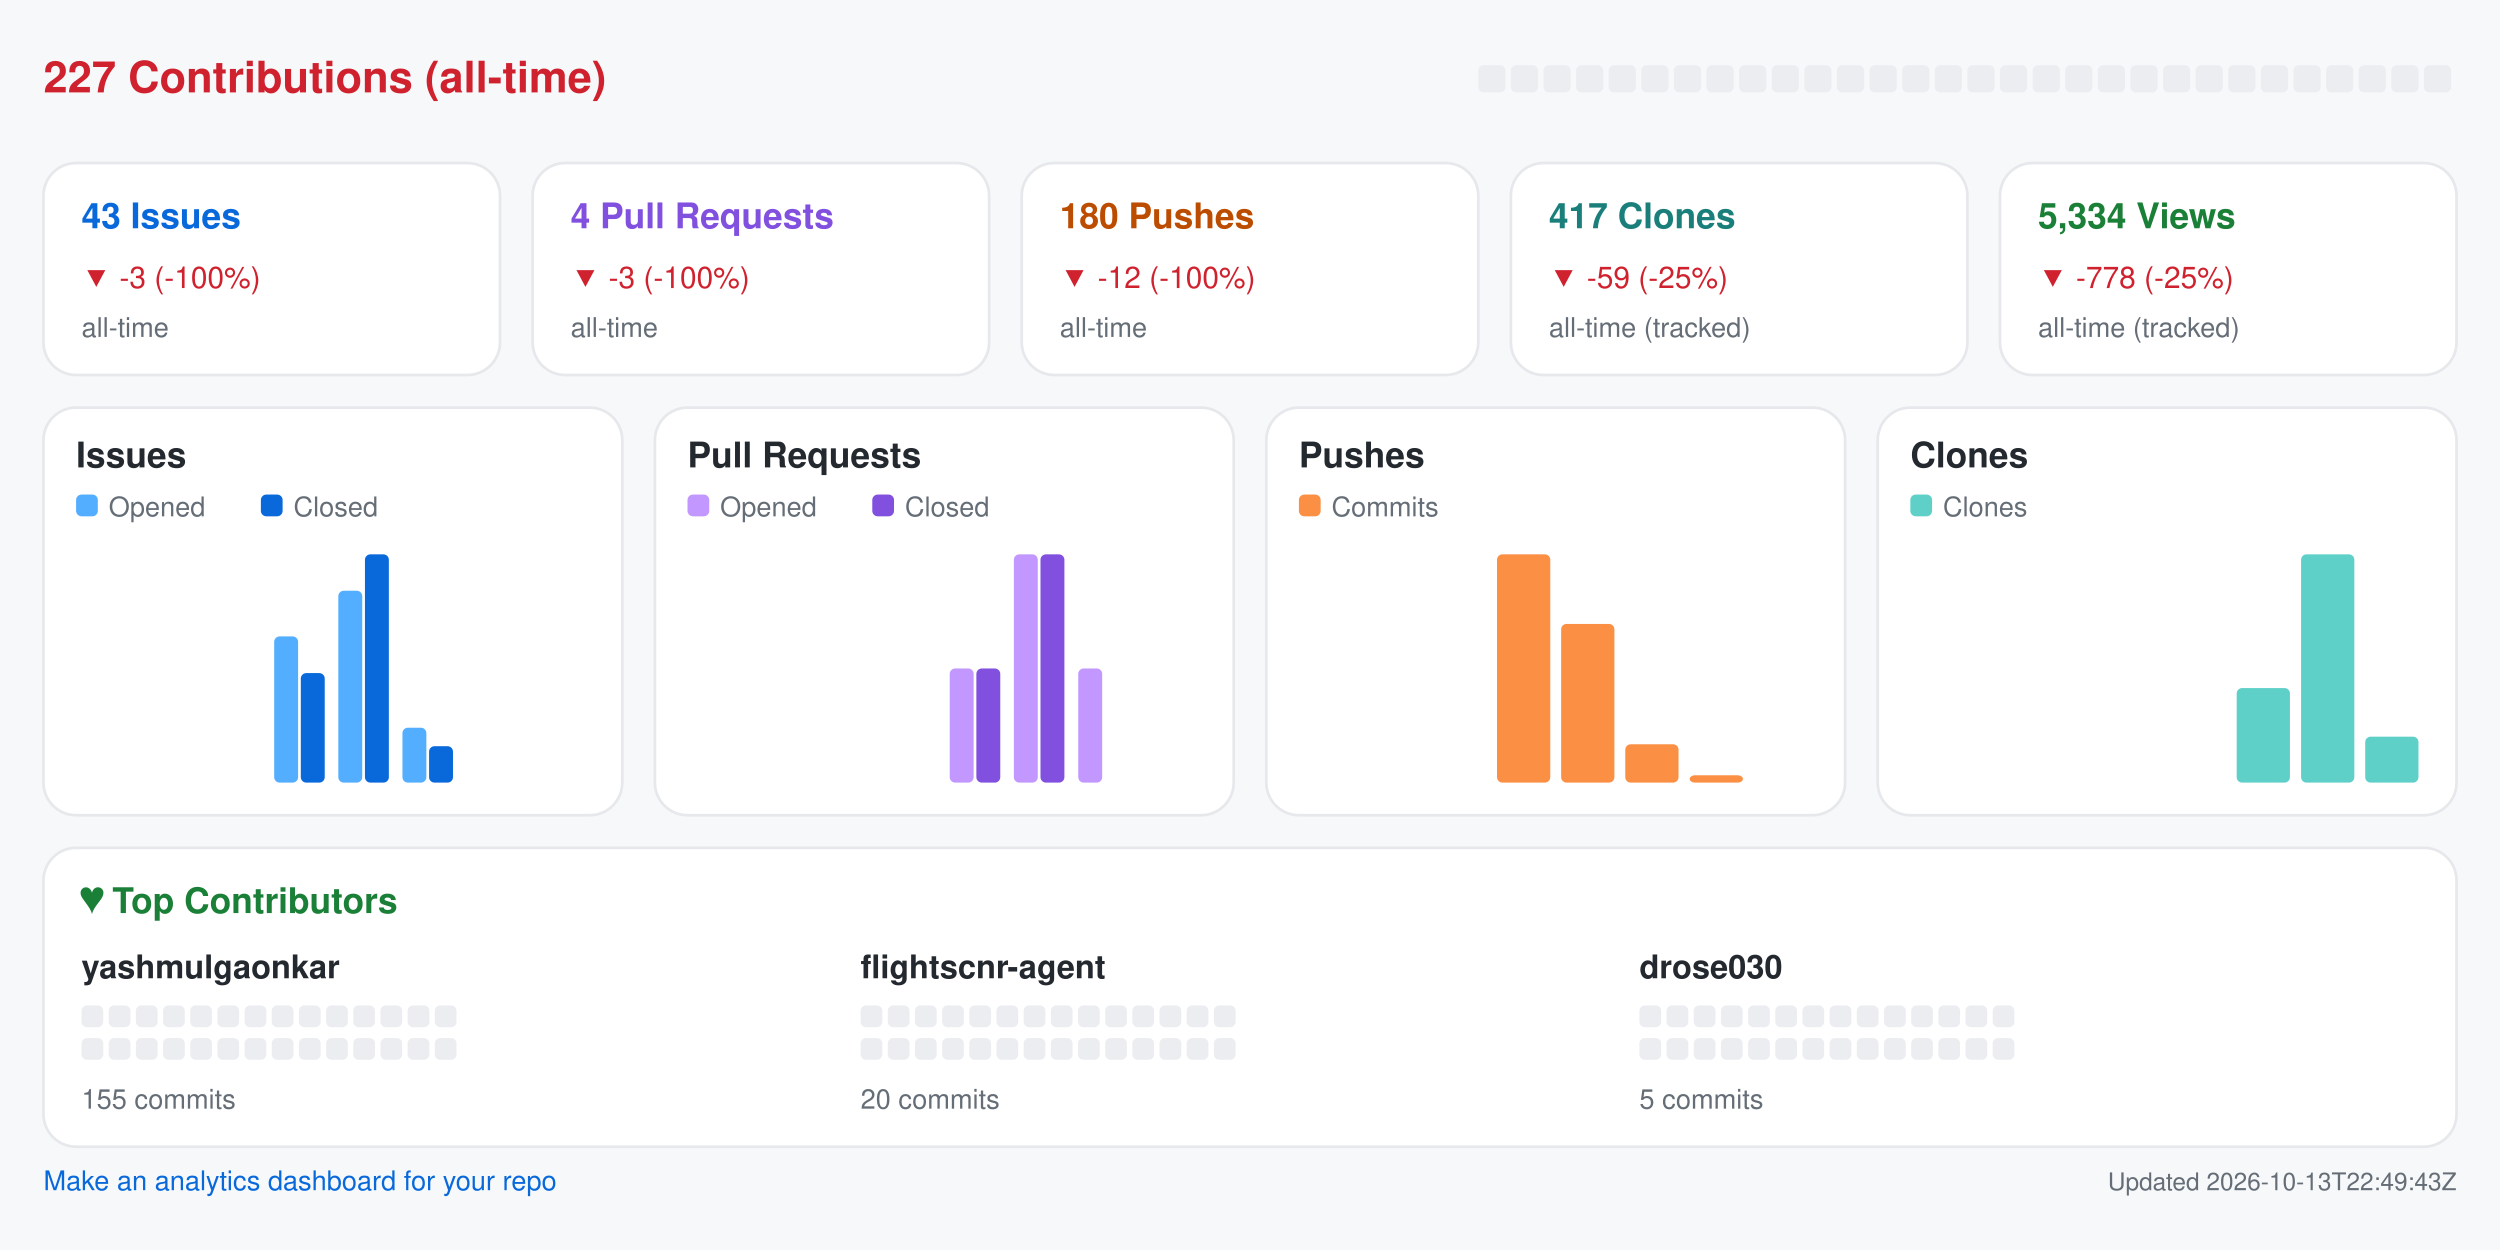
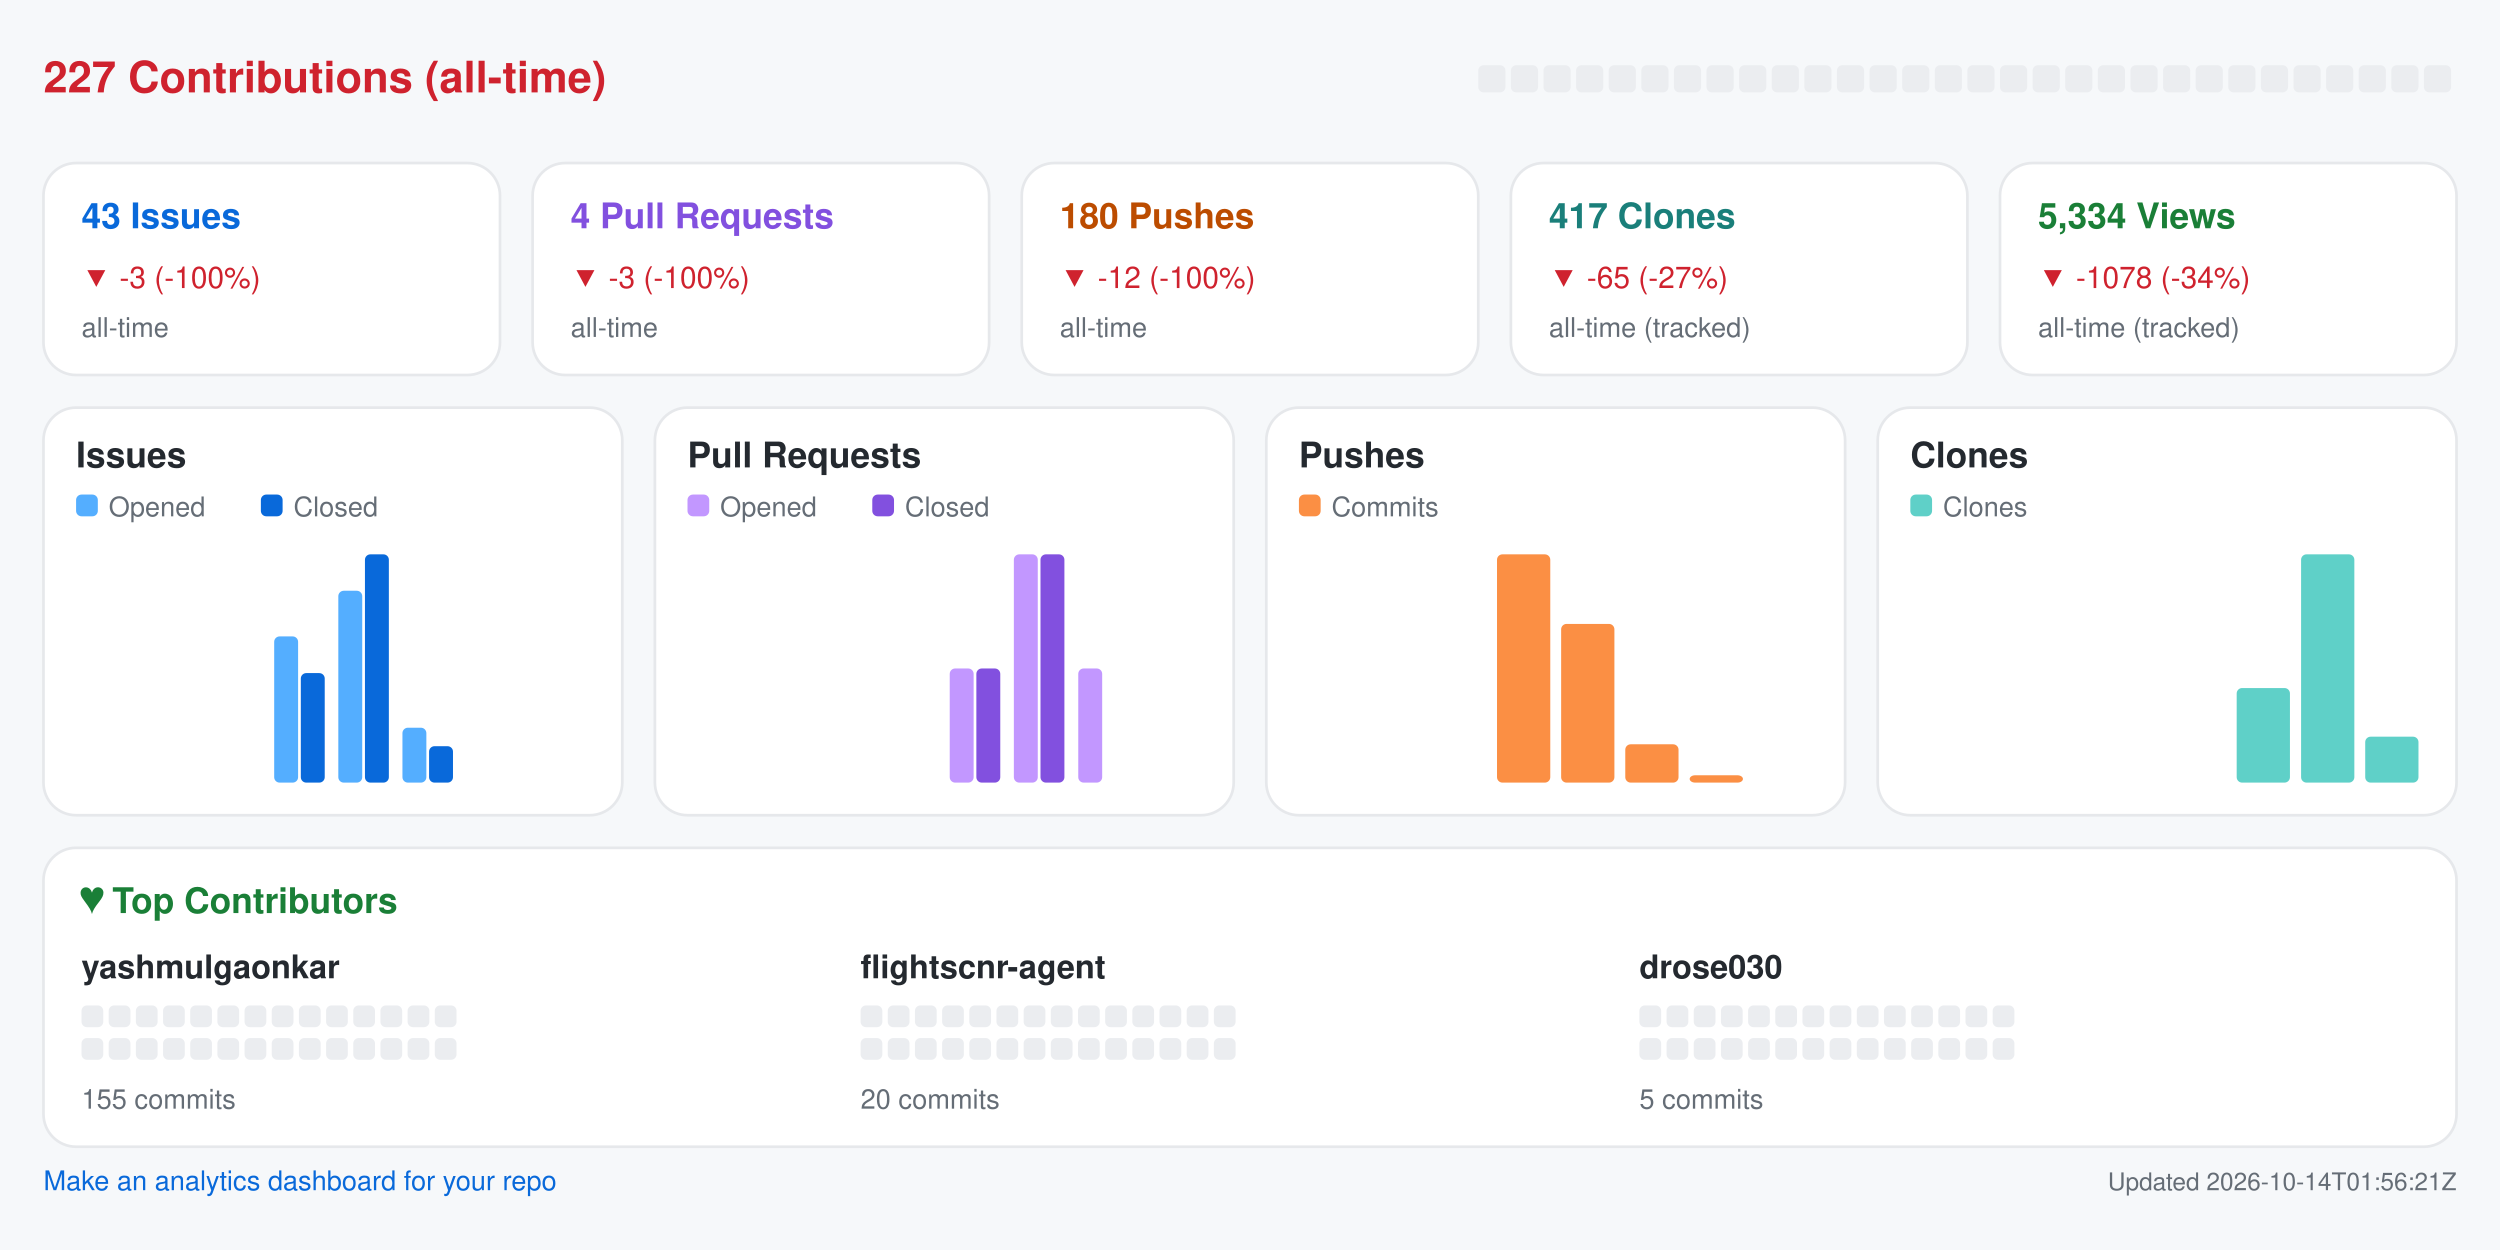
<svg xmlns="http://www.w3.org/2000/svg" width="920" height="460" viewBox="0 0 920 460" role="img" aria-label="Repository analytics for yashmulgaonkar/FlightScnr">
  <rect x="0.0" y="0.0" width="920.0" height="460.0" rx="0" fill="#f6f8fa" />
  <text x="16.0" y="34.0" fill="#cf222e" font-size="16" font-family="-apple-system,BlinkMacSystemFont,Segoe UI,Helvetica,Arial,sans-serif" font-weight="600" text-anchor="start">227 Contributions (all-time)</text>
  <rect x="544.0" y="24.0" width="10.0" height="10.0" rx="2" fill="#ebedf0" />
  <rect x="556.0" y="24.0" width="10.0" height="10.0" rx="2" fill="#ebedf0" />
  <rect x="568.0" y="24.0" width="10.0" height="10.0" rx="2" fill="#ebedf0" />
  <rect x="580.0" y="24.0" width="10.0" height="10.0" rx="2" fill="#ebedf0" />
  <rect x="592.0" y="24.0" width="10.0" height="10.0" rx="2" fill="#ebedf0" />
  <rect x="604.0" y="24.0" width="10.0" height="10.0" rx="2" fill="#ebedf0" />
  <rect x="616.0" y="24.0" width="10.0" height="10.0" rx="2" fill="#ebedf0" />
  <rect x="628.0" y="24.0" width="10.0" height="10.0" rx="2" fill="#ebedf0" />
  <rect x="640.0" y="24.0" width="10.0" height="10.0" rx="2" fill="#ebedf0" />
  <rect x="652.0" y="24.0" width="10.0" height="10.0" rx="2" fill="#ebedf0" />
  <rect x="664.0" y="24.0" width="10.0" height="10.0" rx="2" fill="#ebedf0" />
  <rect x="676.0" y="24.0" width="10.0" height="10.0" rx="2" fill="#ebedf0" />
  <rect x="688.0" y="24.0" width="10.0" height="10.0" rx="2" fill="#ebedf0" />
  <rect x="700.0" y="24.0" width="10.0" height="10.0" rx="2" fill="#ebedf0" />
  <rect x="712.0" y="24.0" width="10.0" height="10.0" rx="2" fill="#ebedf0" />
  <rect x="724.0" y="24.0" width="10.0" height="10.0" rx="2" fill="#ebedf0" />
  <rect x="736.0" y="24.0" width="10.0" height="10.0" rx="2" fill="#ebedf0" />
  <rect x="748.0" y="24.0" width="10.0" height="10.0" rx="2" fill="#ebedf0" />
  <rect x="760.0" y="24.0" width="10.0" height="10.0" rx="2" fill="#ebedf0" />
  <rect x="772.0" y="24.0" width="10.0" height="10.0" rx="2" fill="#ebedf0" />
  <rect x="784.0" y="24.0" width="10.0" height="10.0" rx="2" fill="#ebedf0" />
  <rect x="796.0" y="24.0" width="10.0" height="10.0" rx="2" fill="#ebedf0" />
  <rect x="808.0" y="24.0" width="10.0" height="10.0" rx="2" fill="#ebedf0" />
  <rect x="820.0" y="24.0" width="10.0" height="10.0" rx="2" fill="#ebedf0" />
  <rect x="832.0" y="24.0" width="10.0" height="10.0" rx="2" fill="#ebedf0" />
  <rect x="844.0" y="24.0" width="10.0" height="10.0" rx="2" fill="#ebedf0" />
  <rect x="856.0" y="24.0" width="10.0" height="10.0" rx="2" fill="#ebedf0" />
  <rect x="868.0" y="24.0" width="10.0" height="10.0" rx="2" fill="#ebedf0" />
  <rect x="880.0" y="24.0" width="10.0" height="10.0" rx="2" fill="#ebedf0" />
  <rect x="892.0" y="24.0" width="10.0" height="10.0" rx="2" fill="#ebedf0" />
  <rect x="16.0" y="60.0" width="168.0" height="78.0" rx="12" fill="#ffffff" stroke="#e6e8eb" />
  <text x="30.0" y="84.0" fill="#0969da" font-size="13" font-family="-apple-system,BlinkMacSystemFont,Segoe UI,Helvetica,Arial,sans-serif" font-weight="600" text-anchor="start">43 Issues</text>
  <text x="30.0" y="106.0" fill="#cf222e" font-size="11" font-family="-apple-system,BlinkMacSystemFont,Segoe UI,Helvetica,Arial,sans-serif" font-weight="400" text-anchor="start">▼ -3 (-100%)</text>
  <text x="30.0" y="124.0" fill="#656d76" font-size="10" font-family="-apple-system,BlinkMacSystemFont,Segoe UI,Helvetica,Arial,sans-serif" font-weight="400" text-anchor="start">all-time</text>
  <rect x="196.0" y="60.0" width="168.0" height="78.0" rx="12" fill="#ffffff" stroke="#e6e8eb" />
  <text x="210.0" y="84.0" fill="#8250df" font-size="13" font-family="-apple-system,BlinkMacSystemFont,Segoe UI,Helvetica,Arial,sans-serif" font-weight="600" text-anchor="start">4 Pull Requests</text>
  <text x="210.0" y="106.0" fill="#cf222e" font-size="11" font-family="-apple-system,BlinkMacSystemFont,Segoe UI,Helvetica,Arial,sans-serif" font-weight="400" text-anchor="start">▼ -3 (-100%)</text>
  <text x="210.0" y="124.0" fill="#656d76" font-size="10" font-family="-apple-system,BlinkMacSystemFont,Segoe UI,Helvetica,Arial,sans-serif" font-weight="400" text-anchor="start">all-time</text>
  <rect x="376.0" y="60.0" width="168.0" height="78.0" rx="12" fill="#ffffff" stroke="#e6e8eb" />
  <text x="390.0" y="84.0" fill="#bc4c00" font-size="13" font-family="-apple-system,BlinkMacSystemFont,Segoe UI,Helvetica,Arial,sans-serif" font-weight="600" text-anchor="start">180 Pushes</text>
  <text x="390.0" y="106.0" fill="#cf222e" font-size="11" font-family="-apple-system,BlinkMacSystemFont,Segoe UI,Helvetica,Arial,sans-serif" font-weight="400" text-anchor="start">▼ -12 (-100%)</text>
  <text x="390.0" y="124.0" fill="#656d76" font-size="10" font-family="-apple-system,BlinkMacSystemFont,Segoe UI,Helvetica,Arial,sans-serif" font-weight="400" text-anchor="start">all-time</text>
  <rect x="556.0" y="60.0" width="168.0" height="78.0" rx="12" fill="#ffffff" stroke="#e6e8eb" />
  <text x="570.0" y="84.0" fill="#1a7f7a" font-size="13" font-family="-apple-system,BlinkMacSystemFont,Segoe UI,Helvetica,Arial,sans-serif" font-weight="600" text-anchor="start">417 Clones</text>
-   <text x="570.0" y="106.0" fill="#cf222e" font-size="11" font-family="-apple-system,BlinkMacSystemFont,Segoe UI,Helvetica,Arial,sans-serif" font-weight="400" text-anchor="start">▼ -59 (-25%)</text>
+   <text x="570.0" y="106.0" fill="#cf222e" font-size="11" font-family="-apple-system,BlinkMacSystemFont,Segoe UI,Helvetica,Arial,sans-serif" font-weight="400" text-anchor="start">▼ -65 (-27%)</text>
  <text x="570.0" y="124.0" fill="#656d76" font-size="10" font-family="-apple-system,BlinkMacSystemFont,Segoe UI,Helvetica,Arial,sans-serif" font-weight="400" text-anchor="start">all-time (tracked)</text>
  <rect x="736.0" y="60.0" width="168.0" height="78.0" rx="12" fill="#ffffff" stroke="#e6e8eb" />
  <text x="750.0" y="84.0" fill="#1a7f37" font-size="13" font-family="-apple-system,BlinkMacSystemFont,Segoe UI,Helvetica,Arial,sans-serif" font-weight="600" text-anchor="start">5,334 Views</text>
-   <text x="750.0" y="106.0" fill="#cf222e" font-size="11" font-family="-apple-system,BlinkMacSystemFont,Segoe UI,Helvetica,Arial,sans-serif" font-weight="400" text-anchor="start">▼ -778 (-25%)</text>
+   <text x="750.0" y="106.0" fill="#cf222e" font-size="11" font-family="-apple-system,BlinkMacSystemFont,Segoe UI,Helvetica,Arial,sans-serif" font-weight="400" text-anchor="start">▼ -1078 (-34%)</text>
  <text x="750.0" y="124.0" fill="#656d76" font-size="10" font-family="-apple-system,BlinkMacSystemFont,Segoe UI,Helvetica,Arial,sans-serif" font-weight="400" text-anchor="start">all-time (tracked)</text>
  <rect x="16.0" y="150.0" width="213.0" height="150.0" rx="12" fill="#ffffff" stroke="#e6e8eb" />
  <text x="28.0" y="172.0" fill="#24292f" font-size="13" font-family="-apple-system,BlinkMacSystemFont,Segoe UI,Helvetica,Arial,sans-serif" font-weight="600" text-anchor="start">Issues</text>
  <rect x="28.0" y="182.0" width="8.0" height="8.0" rx="2" fill="#54aeff" />
  <text x="40.0" y="190.0" fill="#656d76" font-size="10" font-family="-apple-system,BlinkMacSystemFont,Segoe UI,Helvetica,Arial,sans-serif" font-weight="400" text-anchor="start">Opened</text>
  <rect x="96.0" y="182.0" width="8.0" height="8.0" rx="2" fill="#0969da" />
  <text x="108.0" y="190.0" fill="#656d76" font-size="10" font-family="-apple-system,BlinkMacSystemFont,Segoe UI,Helvetica,Arial,sans-serif" font-weight="400" text-anchor="start">Closed</text>
  <rect x="30.0" y="288.0" width="8.8" height="0.0" rx="2" fill="#54aeff" />
  <rect x="39.8" y="288.0" width="8.8" height="0.0" rx="2" fill="#0969da" />
  <rect x="53.6" y="288.0" width="8.8" height="0.0" rx="2" fill="#54aeff" />
  <rect x="63.4" y="288.0" width="8.8" height="0.0" rx="2" fill="#0969da" />
  <rect x="77.2" y="288.0" width="8.8" height="0.0" rx="2" fill="#54aeff" />
  <rect x="87.1" y="288.0" width="8.8" height="0.0" rx="2" fill="#0969da" />
  <rect x="100.9" y="234.2" width="8.8" height="53.8" rx="2" fill="#54aeff" />
  <rect x="110.7" y="247.7" width="8.8" height="40.3" rx="2" fill="#0969da" />
  <rect x="124.5" y="217.4" width="8.8" height="70.6" rx="2" fill="#54aeff" />
  <rect x="134.3" y="204.0" width="8.8" height="84.0" rx="2" fill="#0969da" />
  <rect x="148.1" y="267.8" width="8.8" height="20.2" rx="2" fill="#54aeff" />
  <rect x="157.9" y="274.6" width="8.8" height="13.4" rx="2" fill="#0969da" />
  <rect x="171.8" y="288.0" width="8.8" height="0.0" rx="2" fill="#54aeff" />
  <rect x="181.6" y="288.0" width="8.8" height="0.0" rx="2" fill="#0969da" />
  <rect x="195.4" y="288.0" width="8.8" height="0.0" rx="2" fill="#54aeff" />
  <rect x="205.2" y="288.0" width="8.8" height="0.0" rx="2" fill="#0969da" />
  <rect x="241.0" y="150.0" width="213.0" height="150.0" rx="12" fill="#ffffff" stroke="#e6e8eb" />
  <text x="253.0" y="172.0" fill="#24292f" font-size="13" font-family="-apple-system,BlinkMacSystemFont,Segoe UI,Helvetica,Arial,sans-serif" font-weight="600" text-anchor="start">Pull Requests</text>
  <rect x="253.0" y="182.0" width="8.0" height="8.0" rx="2" fill="#c297ff" />
  <text x="265.0" y="190.0" fill="#656d76" font-size="10" font-family="-apple-system,BlinkMacSystemFont,Segoe UI,Helvetica,Arial,sans-serif" font-weight="400" text-anchor="start">Opened</text>
  <rect x="321.0" y="182.0" width="8.0" height="8.0" rx="2" fill="#8250df" />
  <text x="333.0" y="190.0" fill="#656d76" font-size="10" font-family="-apple-system,BlinkMacSystemFont,Segoe UI,Helvetica,Arial,sans-serif" font-weight="400" text-anchor="start">Closed</text>
  <rect x="255.0" y="288.0" width="8.8" height="0.0" rx="2" fill="#c297ff" />
  <rect x="264.8" y="288.0" width="8.8" height="0.0" rx="2" fill="#8250df" />
  <rect x="278.6" y="288.0" width="8.8" height="0.0" rx="2" fill="#c297ff" />
  <rect x="288.4" y="288.0" width="8.8" height="0.0" rx="2" fill="#8250df" />
  <rect x="302.2" y="288.0" width="8.8" height="0.0" rx="2" fill="#c297ff" />
  <rect x="312.1" y="288.0" width="8.8" height="0.0" rx="2" fill="#8250df" />
  <rect x="325.9" y="288.0" width="8.8" height="0.0" rx="2" fill="#c297ff" />
  <rect x="335.7" y="288.0" width="8.8" height="0.0" rx="2" fill="#8250df" />
  <rect x="349.5" y="246.0" width="8.8" height="42.0" rx="2" fill="#c297ff" />
  <rect x="359.3" y="246.0" width="8.8" height="42.0" rx="2" fill="#8250df" />
  <rect x="373.1" y="204.0" width="8.8" height="84.0" rx="2" fill="#c297ff" />
  <rect x="382.9" y="204.0" width="8.8" height="84.0" rx="2" fill="#8250df" />
  <rect x="396.8" y="246.0" width="8.8" height="42.0" rx="2" fill="#c297ff" />
  <rect x="406.6" y="288.0" width="8.8" height="0.0" rx="2" fill="#8250df" />
  <rect x="420.4" y="288.0" width="8.8" height="0.0" rx="2" fill="#c297ff" />
  <rect x="430.2" y="288.0" width="8.8" height="0.0" rx="2" fill="#8250df" />
  <rect x="466.0" y="150.0" width="213.0" height="150.0" rx="12" fill="#ffffff" stroke="#e6e8eb" />
  <text x="478.0" y="172.0" fill="#24292f" font-size="13" font-family="-apple-system,BlinkMacSystemFont,Segoe UI,Helvetica,Arial,sans-serif" font-weight="600" text-anchor="start">Pushes</text>
  <rect x="478.0" y="182.0" width="8.0" height="8.0" rx="2" fill="#fb8f44" />
  <text x="490.0" y="190.0" fill="#656d76" font-size="10" font-family="-apple-system,BlinkMacSystemFont,Segoe UI,Helvetica,Arial,sans-serif" font-weight="400" text-anchor="start">Commits</text>
  <rect x="480.0" y="288.0" width="19.6" height="0.0" rx="2" fill="#fb8f44" />
  <rect x="503.6" y="288.0" width="19.6" height="0.0" rx="2" fill="#fb8f44" />
  <rect x="527.2" y="288.0" width="19.6" height="0.0" rx="2" fill="#fb8f44" />
  <rect x="550.9" y="204.0" width="19.6" height="84.0" rx="2" fill="#fb8f44" />
  <rect x="574.5" y="229.6" width="19.6" height="58.4" rx="2" fill="#fb8f44" />
  <rect x="598.1" y="273.9" width="19.6" height="14.1" rx="2" fill="#fb8f44" />
  <rect x="621.8" y="285.3" width="19.6" height="2.7" rx="2" fill="#fb8f44" />
  <rect x="645.4" y="288.0" width="19.6" height="0.0" rx="2" fill="#fb8f44" />
  <rect x="691.0" y="150.0" width="213.0" height="150.0" rx="12" fill="#ffffff" stroke="#e6e8eb" />
  <text x="703.0" y="172.0" fill="#24292f" font-size="13" font-family="-apple-system,BlinkMacSystemFont,Segoe UI,Helvetica,Arial,sans-serif" font-weight="600" text-anchor="start">Clones</text>
  <rect x="703.0" y="182.0" width="8.0" height="8.0" rx="2" fill="#5fd0c8" />
  <text x="715.0" y="190.0" fill="#656d76" font-size="10" font-family="-apple-system,BlinkMacSystemFont,Segoe UI,Helvetica,Arial,sans-serif" font-weight="400" text-anchor="start">Clones</text>
  <rect x="705.0" y="288.0" width="19.6" height="0.0" rx="2" fill="#5fd0c8" />
  <rect x="728.6" y="288.0" width="19.6" height="0.0" rx="2" fill="#5fd0c8" />
  <rect x="752.2" y="288.0" width="19.6" height="0.0" rx="2" fill="#5fd0c8" />
  <rect x="775.9" y="288.0" width="19.6" height="0.0" rx="2" fill="#5fd0c8" />
  <rect x="799.5" y="288.0" width="19.6" height="0.0" rx="2" fill="#5fd0c8" />
  <rect x="823.1" y="253.2" width="19.6" height="34.8" rx="2" fill="#5fd0c8" />
  <rect x="846.8" y="204.0" width="19.6" height="84.0" rx="2" fill="#5fd0c8" />
  <rect x="870.4" y="271.1" width="19.6" height="16.9" rx="2" fill="#5fd0c8" />
  <rect x="16.0" y="312.0" width="888.0" height="110.0" rx="12" fill="#ffffff" stroke="#e6e8eb" />
  <text x="30.0" y="336.0" fill="#1a7f37" font-size="13" font-family="-apple-system,BlinkMacSystemFont,Segoe UI,Helvetica,Arial,sans-serif" font-weight="600" text-anchor="start">♥  Top Contributors</text>
  <text x="30.0" y="360.0" fill="#24292f" font-size="12" font-family="-apple-system,BlinkMacSystemFont,Segoe UI,Helvetica,Arial,sans-serif" font-weight="600" text-anchor="start">yashmulgaonkar</text>
  <rect x="30.0" y="370.0" width="8.0" height="8.0" rx="2" fill="#ebedf0" />
  <rect x="40.0" y="370.0" width="8.0" height="8.0" rx="2" fill="#ebedf0" />
  <rect x="50.0" y="370.0" width="8.0" height="8.0" rx="2" fill="#ebedf0" />
  <rect x="60.0" y="370.0" width="8.0" height="8.0" rx="2" fill="#ebedf0" />
  <rect x="70.0" y="370.0" width="8.0" height="8.0" rx="2" fill="#ebedf0" />
  <rect x="80.0" y="370.0" width="8.0" height="8.0" rx="2" fill="#ebedf0" />
  <rect x="90.0" y="370.0" width="8.0" height="8.0" rx="2" fill="#ebedf0" />
  <rect x="100.0" y="370.0" width="8.0" height="8.0" rx="2" fill="#ebedf0" />
  <rect x="110.0" y="370.0" width="8.0" height="8.0" rx="2" fill="#ebedf0" />
  <rect x="120.0" y="370.0" width="8.0" height="8.0" rx="2" fill="#ebedf0" />
  <rect x="130.0" y="370.0" width="8.0" height="8.0" rx="2" fill="#ebedf0" />
  <rect x="140.0" y="370.0" width="8.0" height="8.0" rx="2" fill="#ebedf0" />
  <rect x="150.0" y="370.0" width="8.0" height="8.0" rx="2" fill="#ebedf0" />
  <rect x="160.0" y="370.0" width="8.0" height="8.0" rx="2" fill="#ebedf0" />
  <rect x="30.0" y="382.0" width="8.0" height="8.0" rx="2" fill="#ebedf0" />
  <rect x="40.0" y="382.0" width="8.0" height="8.0" rx="2" fill="#ebedf0" />
  <rect x="50.0" y="382.0" width="8.0" height="8.0" rx="2" fill="#ebedf0" />
  <rect x="60.0" y="382.0" width="8.0" height="8.0" rx="2" fill="#ebedf0" />
  <rect x="70.0" y="382.0" width="8.0" height="8.0" rx="2" fill="#ebedf0" />
  <rect x="80.0" y="382.0" width="8.0" height="8.0" rx="2" fill="#ebedf0" />
  <rect x="90.0" y="382.0" width="8.0" height="8.0" rx="2" fill="#ebedf0" />
  <rect x="100.0" y="382.0" width="8.0" height="8.0" rx="2" fill="#ebedf0" />
  <rect x="110.0" y="382.0" width="8.0" height="8.0" rx="2" fill="#ebedf0" />
  <rect x="120.0" y="382.0" width="8.0" height="8.0" rx="2" fill="#ebedf0" />
  <rect x="130.0" y="382.0" width="8.0" height="8.0" rx="2" fill="#ebedf0" />
  <rect x="140.0" y="382.0" width="8.0" height="8.0" rx="2" fill="#ebedf0" />
  <rect x="150.0" y="382.0" width="8.0" height="8.0" rx="2" fill="#ebedf0" />
  <rect x="160.0" y="382.0" width="8.0" height="8.0" rx="2" fill="#ebedf0" />
  <text x="30.0" y="408.0" fill="#656d76" font-size="10" font-family="-apple-system,BlinkMacSystemFont,Segoe UI,Helvetica,Arial,sans-serif" font-weight="400" text-anchor="start">155 commits</text>
  <text x="316.7" y="360.0" fill="#24292f" font-size="12" font-family="-apple-system,BlinkMacSystemFont,Segoe UI,Helvetica,Arial,sans-serif" font-weight="600" text-anchor="start">flightscnr-agent</text>
  <rect x="316.7" y="370.0" width="8.0" height="8.0" rx="2" fill="#ebedf0" />
  <rect x="326.7" y="370.0" width="8.0" height="8.0" rx="2" fill="#ebedf0" />
  <rect x="336.7" y="370.0" width="8.0" height="8.0" rx="2" fill="#ebedf0" />
  <rect x="346.7" y="370.0" width="8.0" height="8.0" rx="2" fill="#ebedf0" />
  <rect x="356.7" y="370.0" width="8.0" height="8.0" rx="2" fill="#ebedf0" />
  <rect x="366.7" y="370.0" width="8.0" height="8.0" rx="2" fill="#ebedf0" />
  <rect x="376.7" y="370.0" width="8.0" height="8.0" rx="2" fill="#ebedf0" />
  <rect x="386.7" y="370.0" width="8.0" height="8.0" rx="2" fill="#ebedf0" />
  <rect x="396.7" y="370.0" width="8.0" height="8.0" rx="2" fill="#ebedf0" />
  <rect x="406.7" y="370.0" width="8.0" height="8.0" rx="2" fill="#ebedf0" />
  <rect x="416.7" y="370.0" width="8.0" height="8.0" rx="2" fill="#ebedf0" />
  <rect x="426.7" y="370.0" width="8.0" height="8.0" rx="2" fill="#ebedf0" />
  <rect x="436.7" y="370.0" width="8.0" height="8.0" rx="2" fill="#ebedf0" />
  <rect x="446.7" y="370.0" width="8.0" height="8.0" rx="2" fill="#ebedf0" />
  <rect x="316.7" y="382.0" width="8.0" height="8.0" rx="2" fill="#ebedf0" />
  <rect x="326.7" y="382.0" width="8.0" height="8.0" rx="2" fill="#ebedf0" />
  <rect x="336.7" y="382.0" width="8.0" height="8.0" rx="2" fill="#ebedf0" />
  <rect x="346.7" y="382.0" width="8.0" height="8.0" rx="2" fill="#ebedf0" />
  <rect x="356.7" y="382.0" width="8.0" height="8.0" rx="2" fill="#ebedf0" />
  <rect x="366.7" y="382.0" width="8.0" height="8.0" rx="2" fill="#ebedf0" />
  <rect x="376.7" y="382.0" width="8.0" height="8.0" rx="2" fill="#ebedf0" />
  <rect x="386.7" y="382.0" width="8.0" height="8.0" rx="2" fill="#ebedf0" />
  <rect x="396.7" y="382.0" width="8.0" height="8.0" rx="2" fill="#ebedf0" />
  <rect x="406.7" y="382.0" width="8.0" height="8.0" rx="2" fill="#ebedf0" />
  <rect x="416.7" y="382.0" width="8.0" height="8.0" rx="2" fill="#ebedf0" />
  <rect x="426.7" y="382.0" width="8.0" height="8.0" rx="2" fill="#ebedf0" />
  <rect x="436.7" y="382.0" width="8.0" height="8.0" rx="2" fill="#ebedf0" />
  <rect x="446.7" y="382.0" width="8.0" height="8.0" rx="2" fill="#ebedf0" />
  <text x="316.7" y="408.0" fill="#656d76" font-size="10" font-family="-apple-system,BlinkMacSystemFont,Segoe UI,Helvetica,Arial,sans-serif" font-weight="400" text-anchor="start">20 commits</text>
  <text x="603.3" y="360.0" fill="#24292f" font-size="12" font-family="-apple-system,BlinkMacSystemFont,Segoe UI,Helvetica,Arial,sans-serif" font-weight="600" text-anchor="start">drose030</text>
  <rect x="603.3" y="370.0" width="8.0" height="8.0" rx="2" fill="#ebedf0" />
  <rect x="613.3" y="370.0" width="8.0" height="8.0" rx="2" fill="#ebedf0" />
  <rect x="623.3" y="370.0" width="8.0" height="8.0" rx="2" fill="#ebedf0" />
  <rect x="633.3" y="370.0" width="8.0" height="8.0" rx="2" fill="#ebedf0" />
  <rect x="643.3" y="370.0" width="8.0" height="8.0" rx="2" fill="#ebedf0" />
  <rect x="653.3" y="370.0" width="8.0" height="8.0" rx="2" fill="#ebedf0" />
  <rect x="663.3" y="370.0" width="8.0" height="8.0" rx="2" fill="#ebedf0" />
  <rect x="673.3" y="370.0" width="8.0" height="8.0" rx="2" fill="#ebedf0" />
  <rect x="683.3" y="370.0" width="8.0" height="8.0" rx="2" fill="#ebedf0" />
  <rect x="693.3" y="370.0" width="8.0" height="8.0" rx="2" fill="#ebedf0" />
  <rect x="703.3" y="370.0" width="8.0" height="8.0" rx="2" fill="#ebedf0" />
  <rect x="713.3" y="370.0" width="8.0" height="8.0" rx="2" fill="#ebedf0" />
  <rect x="723.3" y="370.0" width="8.0" height="8.0" rx="2" fill="#ebedf0" />
  <rect x="733.3" y="370.0" width="8.0" height="8.0" rx="2" fill="#ebedf0" />
  <rect x="603.3" y="382.0" width="8.0" height="8.0" rx="2" fill="#ebedf0" />
  <rect x="613.3" y="382.0" width="8.0" height="8.0" rx="2" fill="#ebedf0" />
  <rect x="623.3" y="382.0" width="8.0" height="8.0" rx="2" fill="#ebedf0" />
  <rect x="633.3" y="382.0" width="8.0" height="8.0" rx="2" fill="#ebedf0" />
  <rect x="643.3" y="382.0" width="8.0" height="8.0" rx="2" fill="#ebedf0" />
  <rect x="653.3" y="382.0" width="8.0" height="8.0" rx="2" fill="#ebedf0" />
  <rect x="663.3" y="382.0" width="8.0" height="8.0" rx="2" fill="#ebedf0" />
  <rect x="673.3" y="382.0" width="8.0" height="8.0" rx="2" fill="#ebedf0" />
  <rect x="683.3" y="382.0" width="8.0" height="8.0" rx="2" fill="#ebedf0" />
  <rect x="693.3" y="382.0" width="8.0" height="8.0" rx="2" fill="#ebedf0" />
  <rect x="703.3" y="382.0" width="8.0" height="8.0" rx="2" fill="#ebedf0" />
  <rect x="713.3" y="382.0" width="8.0" height="8.0" rx="2" fill="#ebedf0" />
  <rect x="723.3" y="382.0" width="8.0" height="8.0" rx="2" fill="#ebedf0" />
  <rect x="733.3" y="382.0" width="8.0" height="8.0" rx="2" fill="#ebedf0" />
  <text x="603.3" y="408.0" fill="#656d76" font-size="10" font-family="-apple-system,BlinkMacSystemFont,Segoe UI,Helvetica,Arial,sans-serif" font-weight="400" text-anchor="start">5 commits</text>
  <a href="https://github.com/yashmulgaonkar/repo-analytics" target="_blank" rel="noopener noreferrer">
    <text x="16.0" y="438.0" fill="#0969da" font-size="10" font-family="-apple-system,BlinkMacSystemFont,Segoe UI,Helvetica,Arial,sans-serif" font-weight="400" text-anchor="start">Make an analytics dashboard for your repo</text>
  </a>
-   <text x="904.0" y="438.0" fill="#656d76" font-size="9" font-family="-apple-system,BlinkMacSystemFont,Segoe UI,Helvetica,Arial,sans-serif" font-weight="400" text-anchor="end">Updated 2026-10-13T22:49:43Z</text>
+   <text x="904.0" y="438.0" fill="#656d76" font-size="9" font-family="-apple-system,BlinkMacSystemFont,Segoe UI,Helvetica,Arial,sans-serif" font-weight="400" text-anchor="end">Updated 2026-10-14T01:56:21Z</text>
</svg>
